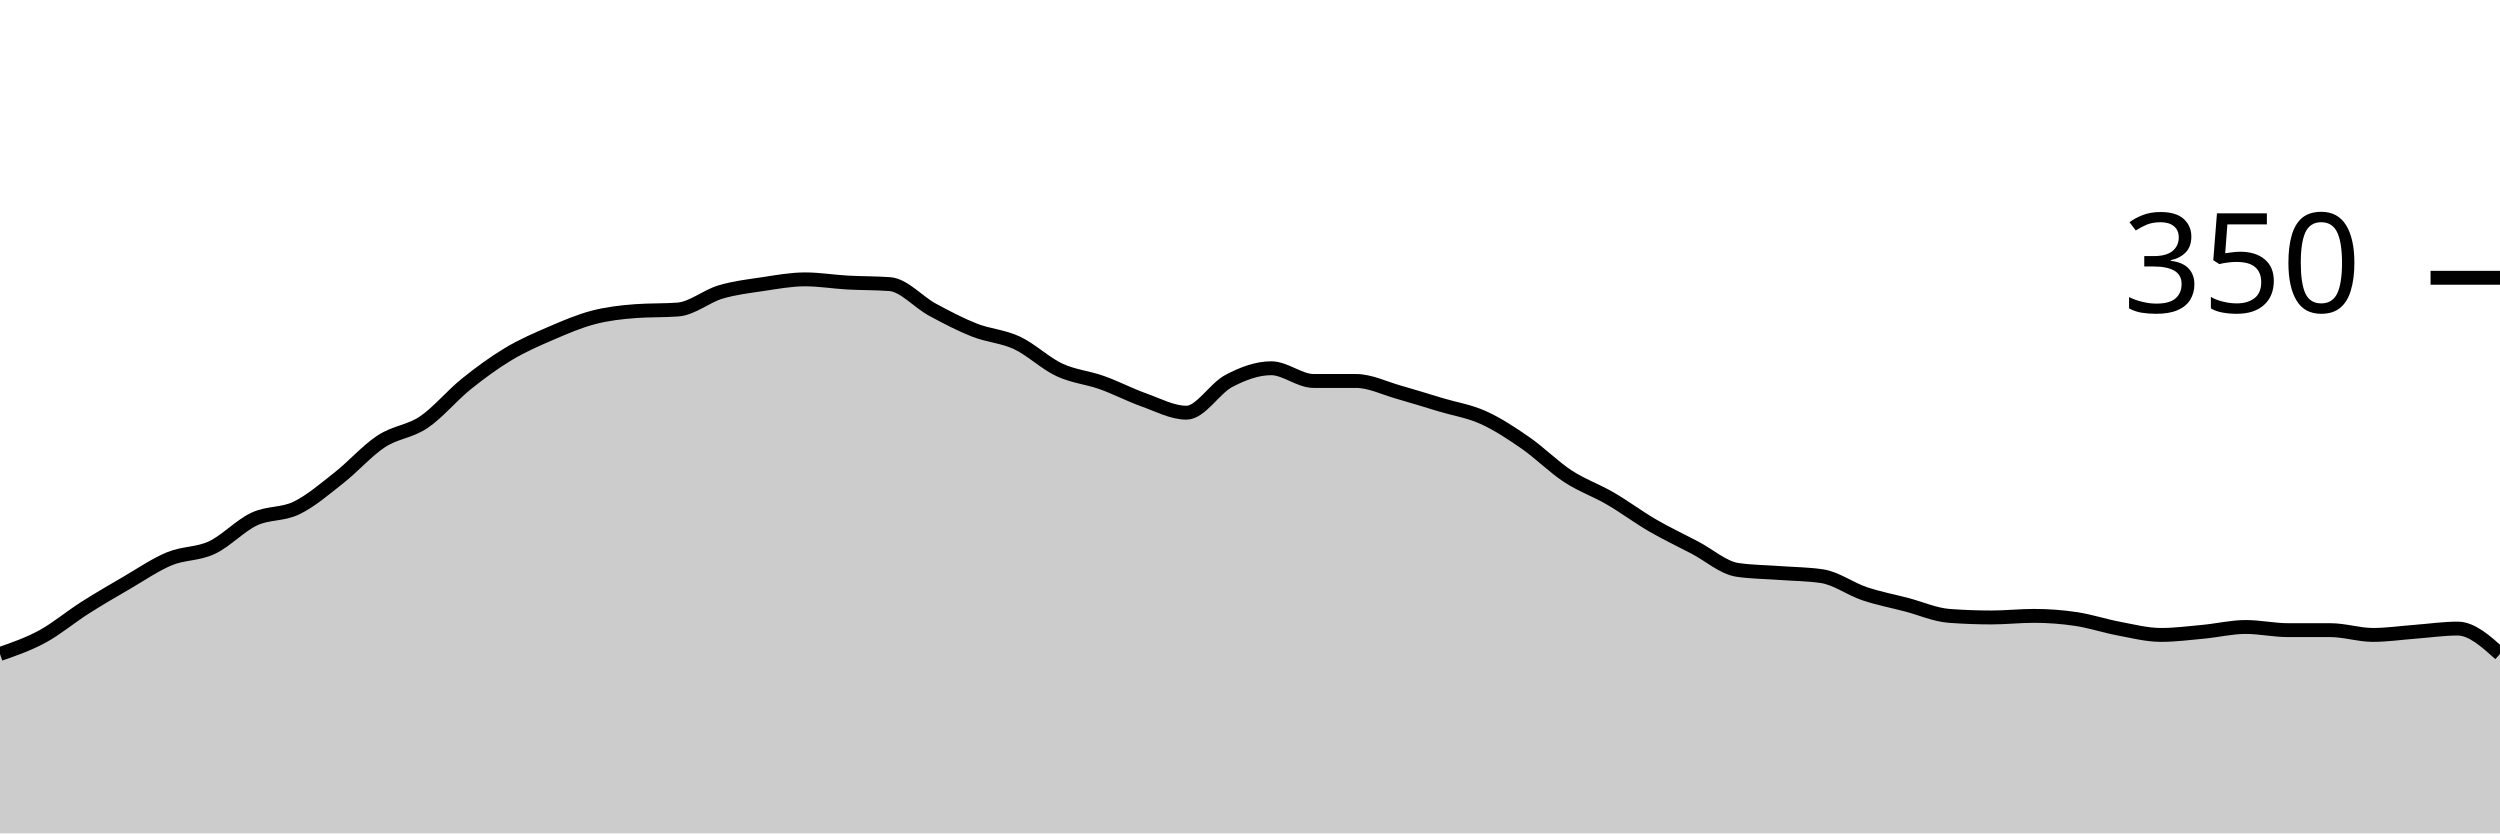
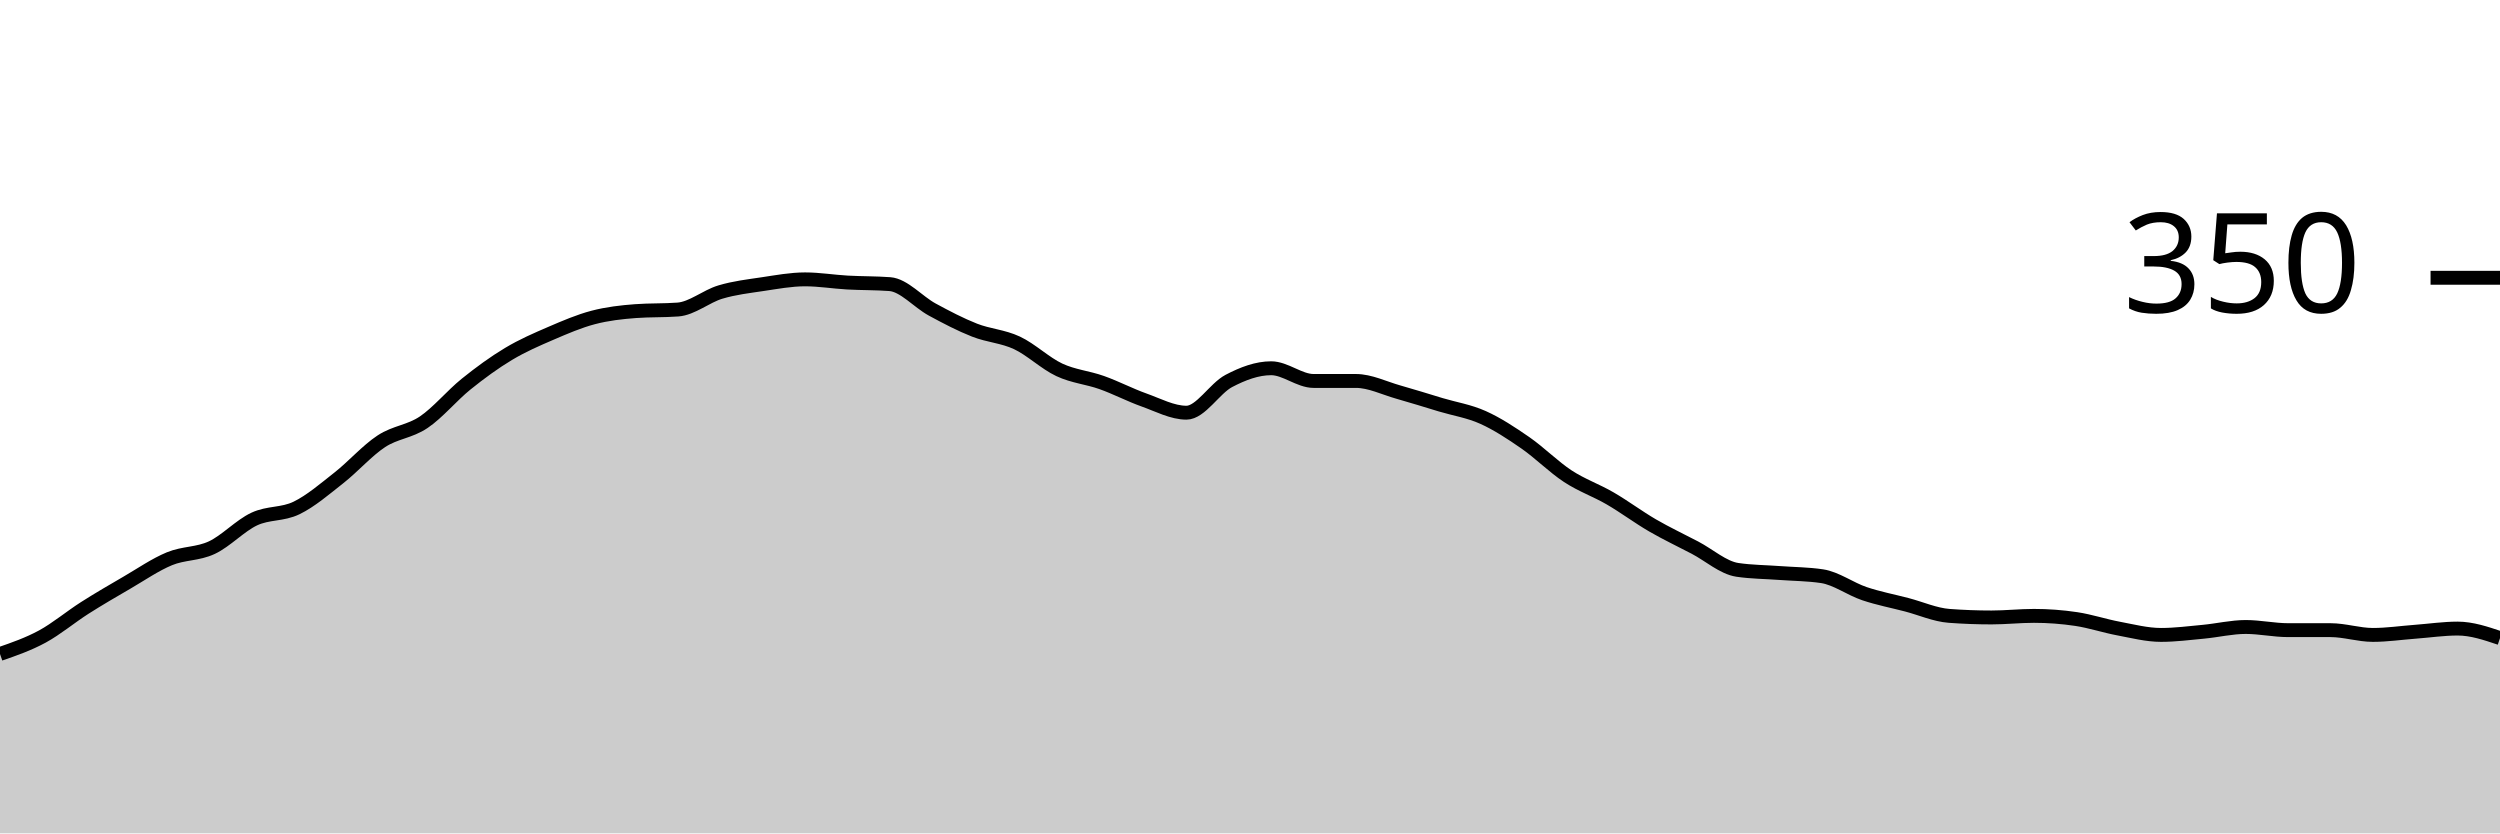
<svg xmlns="http://www.w3.org/2000/svg" viewBox="0 0 180 60">
  <g transform="translate(0,20)">
-     <path class="area" fill="rgba(0, 0, 0, 0.2)" d="M0,27.086C1.017,26.733,2.034,26.381,3.051,25.829C4.068,25.276,5.085,24.419,6.102,23.771C7.119,23.124,8.136,22.533,9.153,21.943C10.169,21.352,11.186,20.648,12.203,20.229C13.22,19.81,14.237,19.905,15.254,19.429C16.271,18.952,17.288,17.848,18.305,17.371C19.322,16.895,20.339,17.067,21.356,16.571C22.373,16.076,23.39,15.2,24.407,14.4C25.424,13.6,26.441,12.438,27.458,11.771C28.475,11.105,29.492,11.086,30.508,10.4C31.525,9.714,32.542,8.476,33.559,7.657C34.576,6.838,35.593,6.095,36.61,5.486C37.627,4.876,38.644,4.438,39.661,4C40.678,3.562,41.695,3.124,42.712,2.857C43.729,2.59,44.746,2.476,45.763,2.4C46.78,2.324,47.797,2.362,48.814,2.286C49.831,2.21,50.847,1.333,51.864,1.029C52.881,0.724,53.898,0.61,54.915,0.457C55.932,0.305,56.949,0.114,57.966,0.114C58.983,0.114,60,0.286,61.017,0.343C62.034,0.4,63.051,0.381,64.068,0.457C65.085,0.533,66.102,1.733,67.119,2.286C68.136,2.838,69.153,3.371,70.169,3.771C71.186,4.171,72.203,4.21,73.22,4.686C74.237,5.162,75.254,6.152,76.271,6.629C77.288,7.105,78.305,7.181,79.322,7.543C80.339,7.905,81.356,8.438,82.373,8.8C83.39,9.162,84.407,9.714,85.424,9.714C86.441,9.714,87.458,7.962,88.475,7.429C89.492,6.895,90.508,6.514,91.525,6.514C92.542,6.514,93.559,7.429,94.576,7.429C95.593,7.429,96.61,7.429,97.627,7.429C98.644,7.429,99.661,7.943,100.678,8.229C101.695,8.514,102.712,8.838,103.729,9.143C104.746,9.448,105.763,9.6,106.78,10.057C107.797,10.514,108.814,11.181,109.831,11.886C110.847,12.59,111.864,13.619,112.881,14.286C113.898,14.952,114.915,15.295,115.932,15.886C116.949,16.476,117.966,17.238,118.983,17.829C120,18.419,121.017,18.895,122.034,19.429C123.051,19.962,124.068,20.876,125.085,21.029C126.102,21.181,127.119,21.181,128.136,21.257C129.153,21.333,130.169,21.333,131.186,21.486C132.203,21.638,133.22,22.4,134.237,22.743C135.254,23.086,136.271,23.276,137.288,23.543C138.305,23.81,139.322,24.267,140.339,24.343C141.356,24.419,142.373,24.457,143.39,24.457C144.407,24.457,145.424,24.343,146.441,24.343C147.458,24.343,148.475,24.419,149.492,24.571C150.508,24.724,151.525,25.067,152.542,25.257C153.559,25.448,154.576,25.714,155.593,25.714C156.61,25.714,157.627,25.581,158.644,25.486C159.661,25.39,160.678,25.143,161.695,25.143C162.712,25.143,163.729,25.371,164.746,25.371C165.763,25.371,166.78,25.371,167.797,25.371C168.814,25.371,169.831,25.714,170.847,25.714C171.864,25.714,172.881,25.562,173.898,25.486C174.915,25.41,175.932,25.257,176.949,25.257C177.966,25.257,178.983,26.171,180,27.086L180,40C178.983,40,177.966,40,176.949,40C175.932,40,174.915,40,173.898,40C172.881,40,171.864,40,170.847,40C169.831,40,168.814,40,167.797,40C166.78,40,165.763,40,164.746,40C163.729,40,162.712,40,161.695,40C160.678,40,159.661,40,158.644,40C157.627,40,156.61,40,155.593,40C154.576,40,153.559,40,152.542,40C151.525,40,150.508,40,149.492,40C148.475,40,147.458,40,146.441,40C145.424,40,144.407,40,143.39,40C142.373,40,141.356,40,140.339,40C139.322,40,138.305,40,137.288,40C136.271,40,135.254,40,134.237,40C133.22,40,132.203,40,131.186,40C130.169,40,129.153,40,128.136,40C127.119,40,126.102,40,125.085,40C124.068,40,123.051,40,122.034,40C121.017,40,120,40,118.983,40C117.966,40,116.949,40,115.932,40C114.915,40,113.898,40,112.881,40C111.864,40,110.847,40,109.831,40C108.814,40,107.797,40,106.78,40C105.763,40,104.746,40,103.729,40C102.712,40,101.695,40,100.678,40C99.661,40,98.644,40,97.627,40C96.61,40,95.593,40,94.576,40C93.559,40,92.542,40,91.525,40C90.508,40,89.492,40,88.475,40C87.458,40,86.441,40,85.424,40C84.407,40,83.39,40,82.373,40C81.356,40,80.339,40,79.322,40C78.305,40,77.288,40,76.271,40C75.254,40,74.237,40,73.22,40C72.203,40,71.186,40,70.169,40C69.153,40,68.136,40,67.119,40C66.102,40,65.085,40,64.068,40C63.051,40,62.034,40,61.017,40C60,40,58.983,40,57.966,40C56.949,40,55.932,40,54.915,40C53.898,40,52.881,40,51.864,40C50.847,40,49.831,40,48.814,40C47.797,40,46.78,40,45.763,40C44.746,40,43.729,40,42.712,40C41.695,40,40.678,40,39.661,40C38.644,40,37.627,40,36.61,40C35.593,40,34.576,40,33.559,40C32.542,40,31.525,40,30.508,40C29.492,40,28.475,40,27.458,40C26.441,40,25.424,40,24.407,40C23.39,40,22.373,40,21.356,40C20.339,40,19.322,40,18.305,40C17.288,40,16.271,40,15.254,40C14.237,40,13.22,40,12.203,40C11.186,40,10.169,40,9.153,40C8.136,40,7.119,40,6.102,40C5.085,40,4.068,40,3.051,40C2.034,40,1.017,40,0,40Z" />
-     <path class="line" stroke="black" fill="none" d="M0,27.086C1.017,26.733,2.034,26.381,3.051,25.829C4.068,25.276,5.085,24.419,6.102,23.771C7.119,23.124,8.136,22.533,9.153,21.943C10.169,21.352,11.186,20.648,12.203,20.229C13.22,19.81,14.237,19.905,15.254,19.429C16.271,18.952,17.288,17.848,18.305,17.371C19.322,16.895,20.339,17.067,21.356,16.571C22.373,16.076,23.39,15.2,24.407,14.4C25.424,13.6,26.441,12.438,27.458,11.771C28.475,11.105,29.492,11.086,30.508,10.4C31.525,9.714,32.542,8.476,33.559,7.657C34.576,6.838,35.593,6.095,36.61,5.486C37.627,4.876,38.644,4.438,39.661,4C40.678,3.562,41.695,3.124,42.712,2.857C43.729,2.59,44.746,2.476,45.763,2.4C46.78,2.324,47.797,2.362,48.814,2.286C49.831,2.21,50.847,1.333,51.864,1.029C52.881,0.724,53.898,0.61,54.915,0.457C55.932,0.305,56.949,0.114,57.966,0.114C58.983,0.114,60,0.286,61.017,0.343C62.034,0.4,63.051,0.381,64.068,0.457C65.085,0.533,66.102,1.733,67.119,2.286C68.136,2.838,69.153,3.371,70.169,3.771C71.186,4.171,72.203,4.21,73.22,4.686C74.237,5.162,75.254,6.152,76.271,6.629C77.288,7.105,78.305,7.181,79.322,7.543C80.339,7.905,81.356,8.438,82.373,8.8C83.39,9.162,84.407,9.714,85.424,9.714C86.441,9.714,87.458,7.962,88.475,7.429C89.492,6.895,90.508,6.514,91.525,6.514C92.542,6.514,93.559,7.429,94.576,7.429C95.593,7.429,96.61,7.429,97.627,7.429C98.644,7.429,99.661,7.943,100.678,8.229C101.695,8.514,102.712,8.838,103.729,9.143C104.746,9.448,105.763,9.6,106.78,10.057C107.797,10.514,108.814,11.181,109.831,11.886C110.847,12.59,111.864,13.619,112.881,14.286C113.898,14.952,114.915,15.295,115.932,15.886C116.949,16.476,117.966,17.238,118.983,17.829C120,18.419,121.017,18.895,122.034,19.429C123.051,19.962,124.068,20.876,125.085,21.029C126.102,21.181,127.119,21.181,128.136,21.257C129.153,21.333,130.169,21.333,131.186,21.486C132.203,21.638,133.22,22.4,134.237,22.743C135.254,23.086,136.271,23.276,137.288,23.543C138.305,23.81,139.322,24.267,140.339,24.343C141.356,24.419,142.373,24.457,143.39,24.457C144.407,24.457,145.424,24.343,146.441,24.343C147.458,24.343,148.475,24.419,149.492,24.571C150.508,24.724,151.525,25.067,152.542,25.257C153.559,25.448,154.576,25.714,155.593,25.714C156.61,25.714,157.627,25.581,158.644,25.486C159.661,25.39,160.678,25.143,161.695,25.143C162.712,25.143,163.729,25.371,164.746,25.371C165.763,25.371,166.78,25.371,167.797,25.371C168.814,25.371,169.831,25.714,170.847,25.714C171.864,25.714,172.881,25.562,173.898,25.486C174.915,25.41,175.932,25.257,176.949,25.257C177.966,25.257,178.983,26.171,180,27.086" />
+     <path class="area" fill="rgba(0, 0, 0, 0.2)" d="M0,27.086C1.017,26.733,2.034,26.381,3.051,25.829C4.068,25.276,5.085,24.419,6.102,23.771C7.119,23.124,8.136,22.533,9.153,21.943C10.169,21.352,11.186,20.648,12.203,20.229C13.22,19.81,14.237,19.905,15.254,19.429C16.271,18.952,17.288,17.848,18.305,17.371C19.322,16.895,20.339,17.067,21.356,16.571C22.373,16.076,23.39,15.2,24.407,14.4C25.424,13.6,26.441,12.438,27.458,11.771C28.475,11.105,29.492,11.086,30.508,10.4C31.525,9.714,32.542,8.476,33.559,7.657C34.576,6.838,35.593,6.095,36.61,5.486C37.627,4.876,38.644,4.438,39.661,4C40.678,3.562,41.695,3.124,42.712,2.857C43.729,2.59,44.746,2.476,45.763,2.4C46.78,2.324,47.797,2.362,48.814,2.286C49.831,2.21,50.847,1.333,51.864,1.029C52.881,0.724,53.898,0.61,54.915,0.457C55.932,0.305,56.949,0.114,57.966,0.114C58.983,0.114,60,0.286,61.017,0.343C62.034,0.4,63.051,0.381,64.068,0.457C65.085,0.533,66.102,1.733,67.119,2.286C68.136,2.838,69.153,3.371,70.169,3.771C71.186,4.171,72.203,4.21,73.22,4.686C74.237,5.162,75.254,6.152,76.271,6.629C77.288,7.105,78.305,7.181,79.322,7.543C80.339,7.905,81.356,8.438,82.373,8.8C83.39,9.162,84.407,9.714,85.424,9.714C86.441,9.714,87.458,7.962,88.475,7.429C89.492,6.895,90.508,6.514,91.525,6.514C92.542,6.514,93.559,7.429,94.576,7.429C95.593,7.429,96.61,7.429,97.627,7.429C98.644,7.429,99.661,7.943,100.678,8.229C101.695,8.514,102.712,8.838,103.729,9.143C104.746,9.448,105.763,9.6,106.78,10.057C107.797,10.514,108.814,11.181,109.831,11.886C110.847,12.59,111.864,13.619,112.881,14.286C113.898,14.952,114.915,15.295,115.932,15.886C116.949,16.476,117.966,17.238,118.983,17.829C120,18.419,121.017,18.895,122.034,19.429C123.051,19.962,124.068,20.876,125.085,21.029C126.102,21.181,127.119,21.181,128.136,21.257C129.153,21.333,130.169,21.333,131.186,21.486C132.203,21.638,133.22,22.4,134.237,22.743C135.254,23.086,136.271,23.276,137.288,23.543C138.305,23.81,139.322,24.267,140.339,24.343C141.356,24.419,142.373,24.457,143.39,24.457C144.407,24.457,145.424,24.343,146.441,24.343C147.458,24.343,148.475,24.419,149.492,24.571C150.508,24.724,151.525,25.067,152.542,25.257C153.559,25.448,154.576,25.714,155.593,25.714C156.61,25.714,157.627,25.581,158.644,25.486C159.661,25.39,160.678,25.143,161.695,25.143C162.712,25.143,163.729,25.371,164.746,25.371C165.763,25.371,166.78,25.371,167.797,25.371C168.814,25.371,169.831,25.714,170.847,25.714C171.864,25.714,172.881,25.562,173.898,25.486C174.915,25.41,175.932,25.257,176.949,25.257C177.966,25.257,178.983,25.6,180,25.943L180,40C178.983,40,177.966,40,176.949,40C175.932,40,174.915,40,173.898,40C172.881,40,171.864,40,170.847,40C169.831,40,168.814,40,167.797,40C166.78,40,165.763,40,164.746,40C163.729,40,162.712,40,161.695,40C160.678,40,159.661,40,158.644,40C157.627,40,156.61,40,155.593,40C154.576,40,153.559,40,152.542,40C151.525,40,150.508,40,149.492,40C148.475,40,147.458,40,146.441,40C145.424,40,144.407,40,143.39,40C142.373,40,141.356,40,140.339,40C139.322,40,138.305,40,137.288,40C136.271,40,135.254,40,134.237,40C133.22,40,132.203,40,131.186,40C130.169,40,129.153,40,128.136,40C127.119,40,126.102,40,125.085,40C124.068,40,123.051,40,122.034,40C121.017,40,120,40,118.983,40C117.966,40,116.949,40,115.932,40C114.915,40,113.898,40,112.881,40C111.864,40,110.847,40,109.831,40C108.814,40,107.797,40,106.78,40C105.763,40,104.746,40,103.729,40C102.712,40,101.695,40,100.678,40C99.661,40,98.644,40,97.627,40C96.61,40,95.593,40,94.576,40C93.559,40,92.542,40,91.525,40C90.508,40,89.492,40,88.475,40C87.458,40,86.441,40,85.424,40C84.407,40,83.39,40,82.373,40C81.356,40,80.339,40,79.322,40C78.305,40,77.288,40,76.271,40C75.254,40,74.237,40,73.22,40C72.203,40,71.186,40,70.169,40C69.153,40,68.136,40,67.119,40C66.102,40,65.085,40,64.068,40C63.051,40,62.034,40,61.017,40C60,40,58.983,40,57.966,40C56.949,40,55.932,40,54.915,40C53.898,40,52.881,40,51.864,40C50.847,40,49.831,40,48.814,40C47.797,40,46.78,40,45.763,40C44.746,40,43.729,40,42.712,40C41.695,40,40.678,40,39.661,40C38.644,40,37.627,40,36.61,40C35.593,40,34.576,40,33.559,40C32.542,40,31.525,40,30.508,40C29.492,40,28.475,40,27.458,40C26.441,40,25.424,40,24.407,40C23.39,40,22.373,40,21.356,40C20.339,40,19.322,40,18.305,40C17.288,40,16.271,40,15.254,40C14.237,40,13.22,40,12.203,40C11.186,40,10.169,40,9.153,40C8.136,40,7.119,40,6.102,40C5.085,40,4.068,40,3.051,40C2.034,40,1.017,40,0,40Z" />
+     <path class="line" stroke="black" fill="none" d="M0,27.086C1.017,26.733,2.034,26.381,3.051,25.829C4.068,25.276,5.085,24.419,6.102,23.771C7.119,23.124,8.136,22.533,9.153,21.943C10.169,21.352,11.186,20.648,12.203,20.229C13.22,19.81,14.237,19.905,15.254,19.429C16.271,18.952,17.288,17.848,18.305,17.371C19.322,16.895,20.339,17.067,21.356,16.571C22.373,16.076,23.39,15.2,24.407,14.4C25.424,13.6,26.441,12.438,27.458,11.771C28.475,11.105,29.492,11.086,30.508,10.4C31.525,9.714,32.542,8.476,33.559,7.657C34.576,6.838,35.593,6.095,36.61,5.486C37.627,4.876,38.644,4.438,39.661,4C40.678,3.562,41.695,3.124,42.712,2.857C43.729,2.59,44.746,2.476,45.763,2.4C46.78,2.324,47.797,2.362,48.814,2.286C49.831,2.21,50.847,1.333,51.864,1.029C52.881,0.724,53.898,0.61,54.915,0.457C55.932,0.305,56.949,0.114,57.966,0.114C58.983,0.114,60,0.286,61.017,0.343C62.034,0.4,63.051,0.381,64.068,0.457C65.085,0.533,66.102,1.733,67.119,2.286C68.136,2.838,69.153,3.371,70.169,3.771C71.186,4.171,72.203,4.21,73.22,4.686C74.237,5.162,75.254,6.152,76.271,6.629C77.288,7.105,78.305,7.181,79.322,7.543C80.339,7.905,81.356,8.438,82.373,8.8C83.39,9.162,84.407,9.714,85.424,9.714C86.441,9.714,87.458,7.962,88.475,7.429C89.492,6.895,90.508,6.514,91.525,6.514C92.542,6.514,93.559,7.429,94.576,7.429C95.593,7.429,96.61,7.429,97.627,7.429C98.644,7.429,99.661,7.943,100.678,8.229C101.695,8.514,102.712,8.838,103.729,9.143C104.746,9.448,105.763,9.6,106.78,10.057C107.797,10.514,108.814,11.181,109.831,11.886C110.847,12.59,111.864,13.619,112.881,14.286C113.898,14.952,114.915,15.295,115.932,15.886C116.949,16.476,117.966,17.238,118.983,17.829C120,18.419,121.017,18.895,122.034,19.429C123.051,19.962,124.068,20.876,125.085,21.029C126.102,21.181,127.119,21.181,128.136,21.257C129.153,21.333,130.169,21.333,131.186,21.486C132.203,21.638,133.22,22.4,134.237,22.743C135.254,23.086,136.271,23.276,137.288,23.543C138.305,23.81,139.322,24.267,140.339,24.343C141.356,24.419,142.373,24.457,143.39,24.457C144.407,24.457,145.424,24.343,146.441,24.343C147.458,24.343,148.475,24.419,149.492,24.571C150.508,24.724,151.525,25.067,152.542,25.257C153.559,25.448,154.576,25.714,155.593,25.714C156.61,25.714,157.627,25.581,158.644,25.486C159.661,25.39,160.678,25.143,161.695,25.143C162.712,25.143,163.729,25.371,164.746,25.371C165.763,25.371,166.78,25.371,167.797,25.371C168.814,25.371,169.831,25.714,170.847,25.714C171.864,25.714,172.881,25.562,173.898,25.486C174.915,25.41,175.932,25.257,176.949,25.257C177.966,25.257,178.983,25.6,180,25.943" />
    <path class="axis-ceiling" stroke-width="1" stroke="black" fill="none" d="M175,0L180,0" />
    <text class="axis-ceiling-label" font-family="sans-serif" text-anchor="end" font-size="10px" x="170" y="2.5">350</text>
  </g>
</svg>
